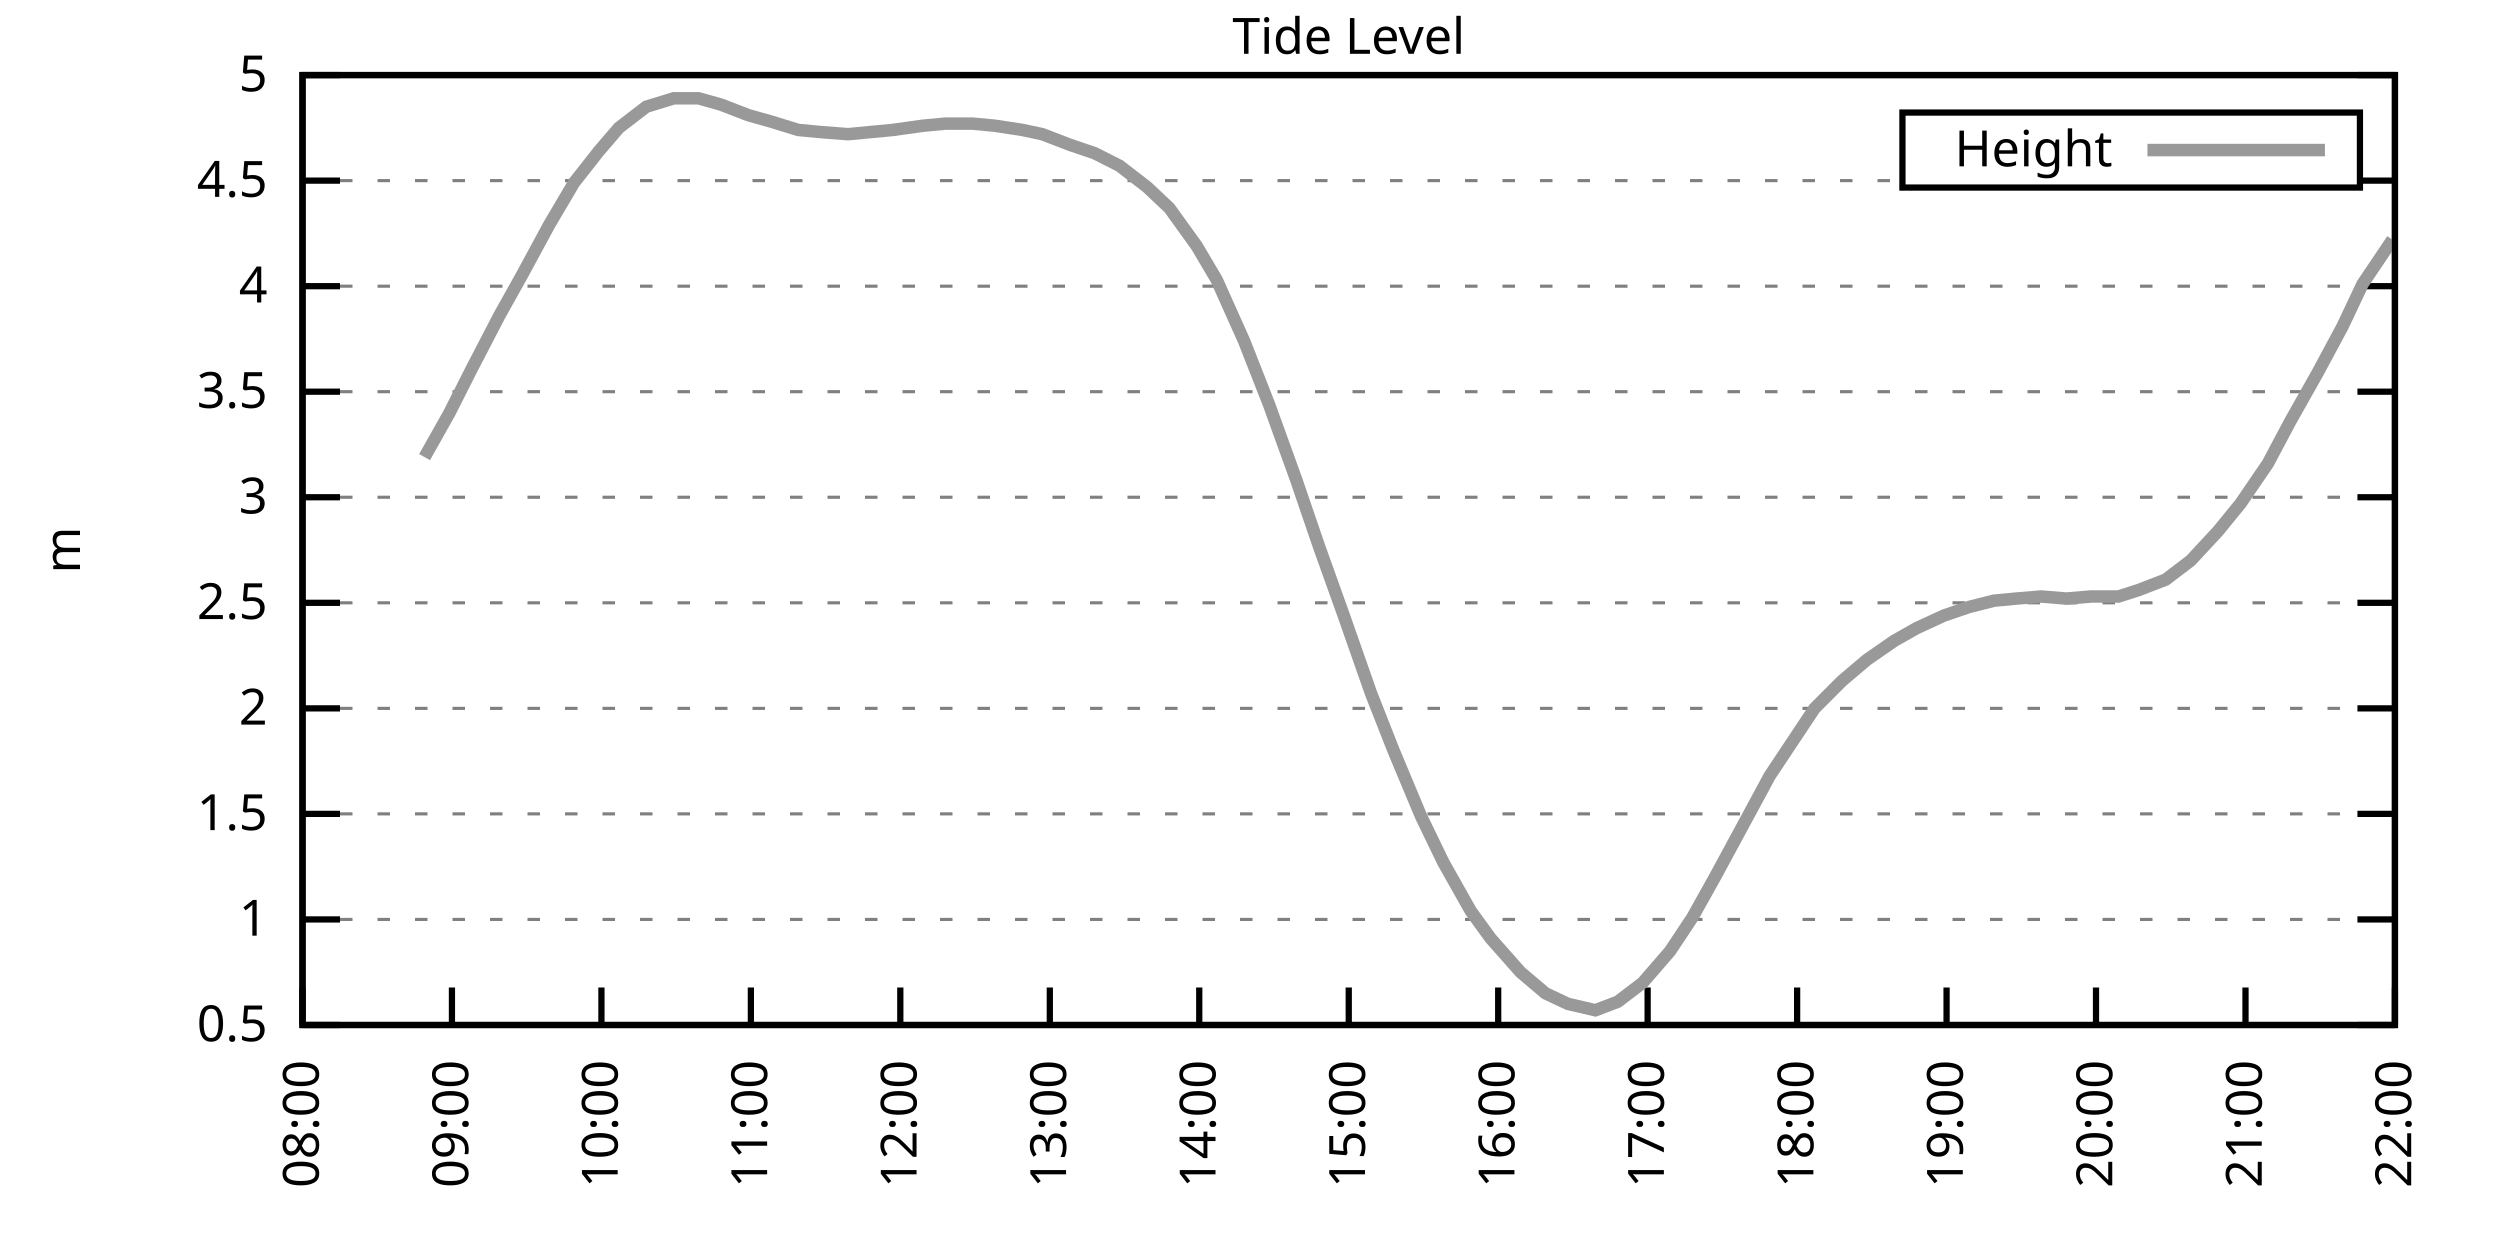
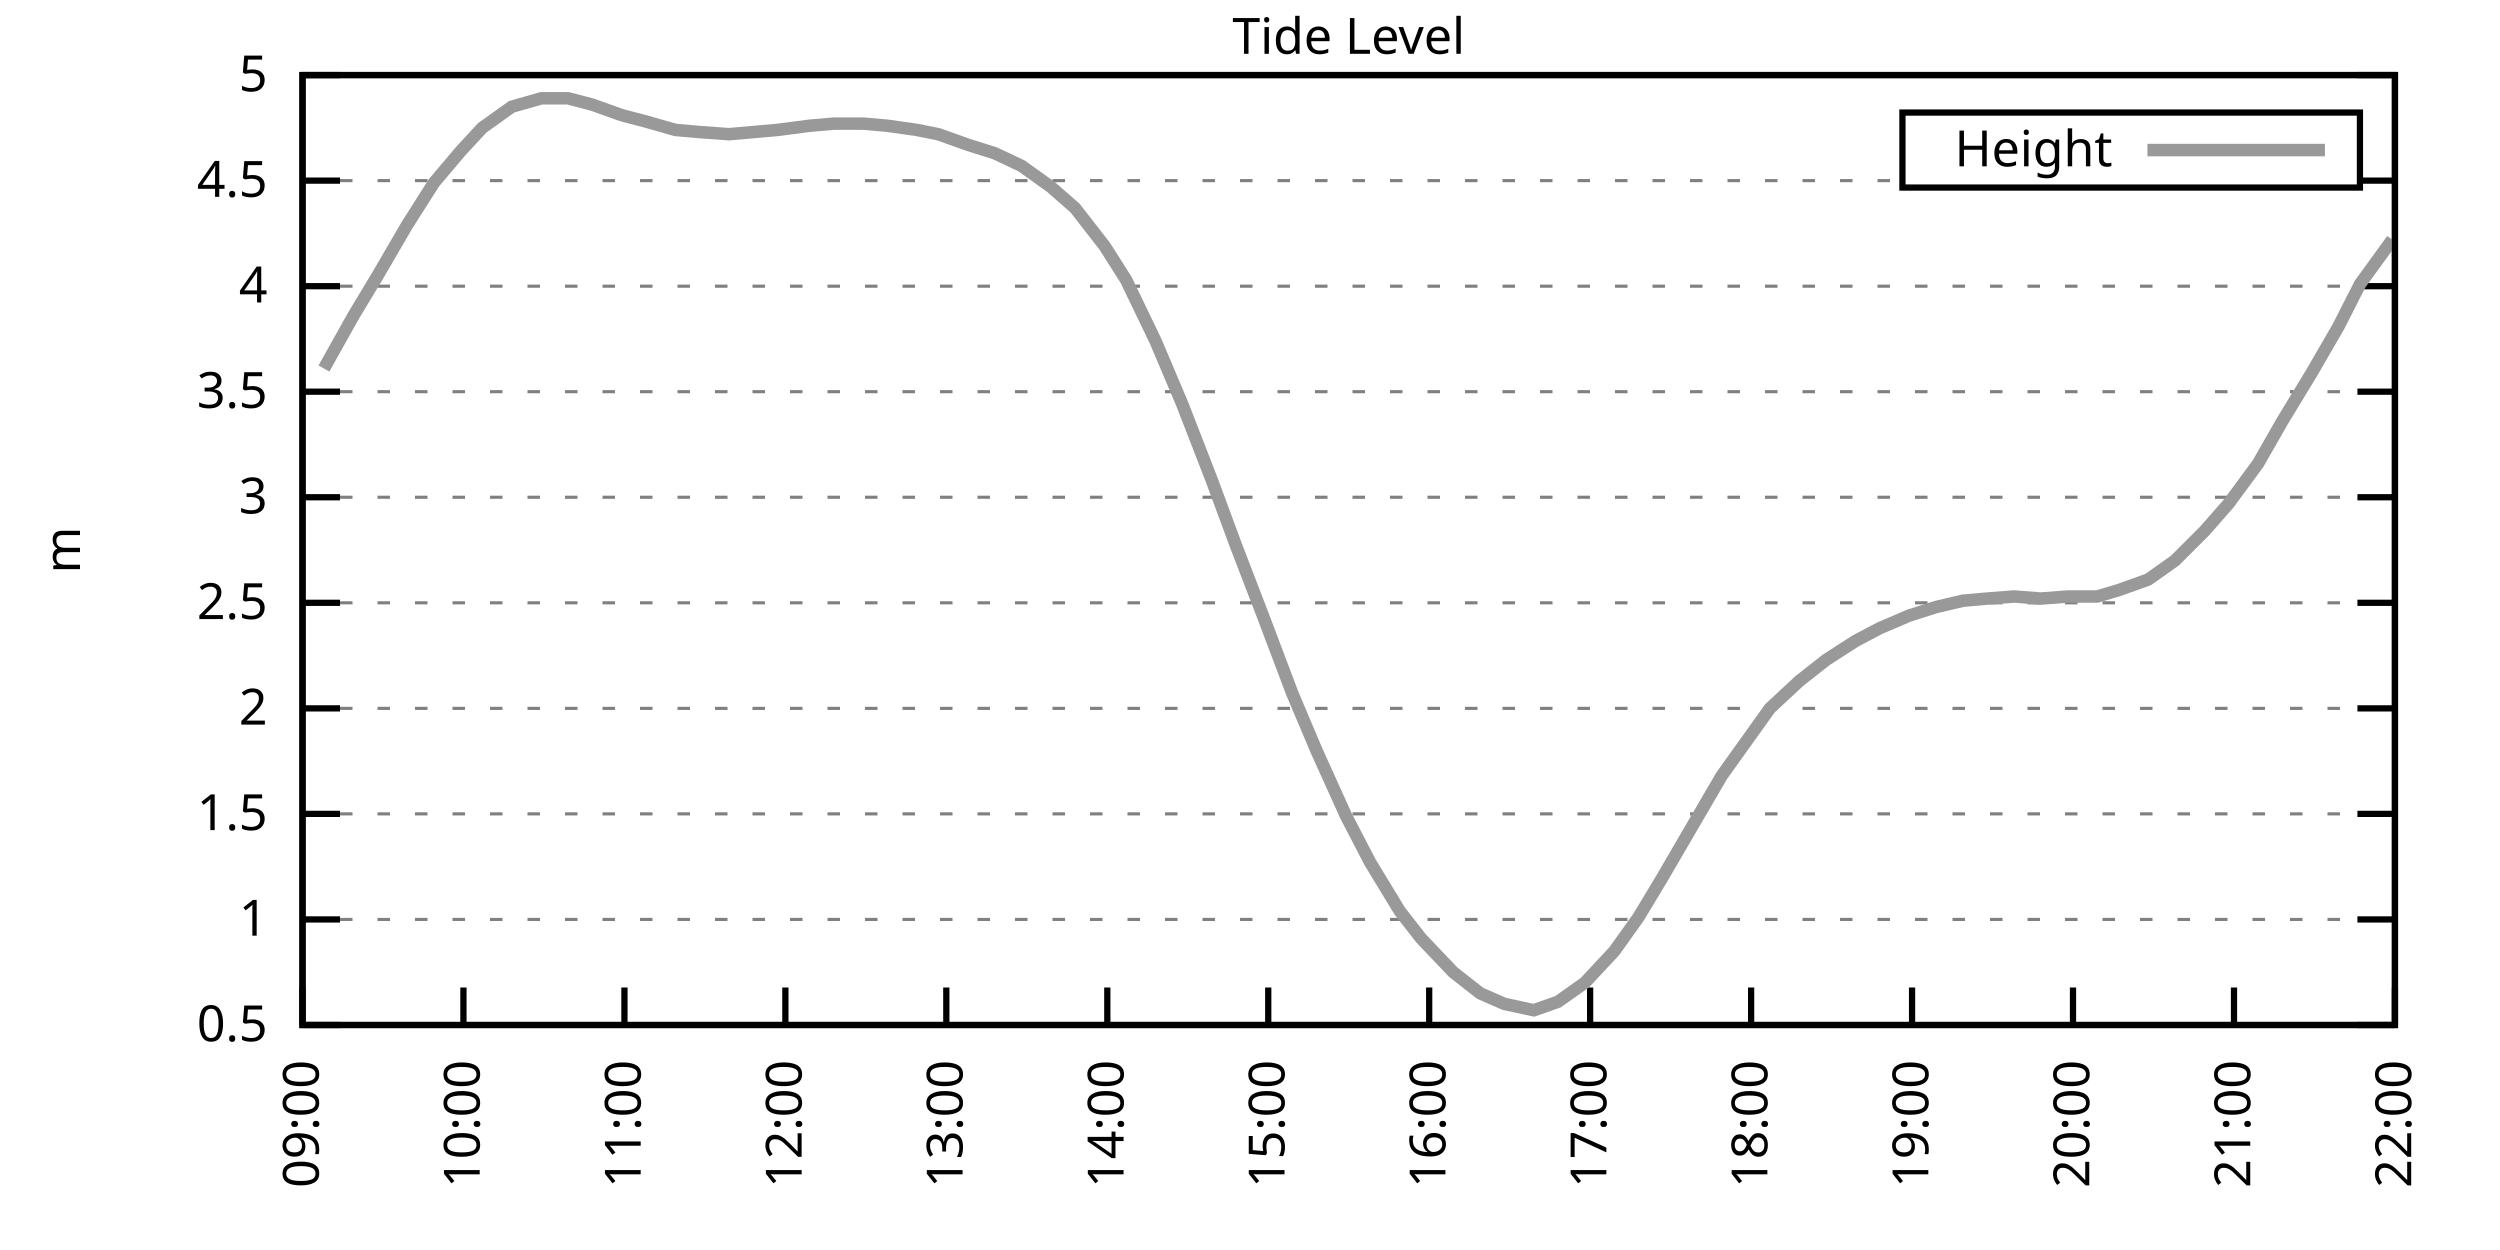
<svg xmlns="http://www.w3.org/2000/svg" xmlns:xlink="http://www.w3.org/1999/xlink" width="400" height="200" viewBox="0 0 400 200">
  <g id="gnuplot_canvas">
    <rect x="0" y="0" width="400" height="200" fill="none" />
    <defs>
      <circle id="gpDot" r="0.5" stroke-width="0.5" stroke="currentColor" />
      <path id="gpPt0" stroke-width="0.333" stroke="currentColor" d="M-1,0 h2 M0,-1 v2" />
      <path id="gpPt1" stroke-width="0.333" stroke="currentColor" d="M-1,-1 L1,1 M1,-1 L-1,1" />
      <path id="gpPt2" stroke-width="0.333" stroke="currentColor" d="M-1,0 L1,0 M0,-1 L0,1 M-1,-1 L1,1 M-1,1 L1,-1" />
      <rect id="gpPt3" stroke-width="0.333" stroke="currentColor" x="-1" y="-1" width="2" height="2" />
      <rect id="gpPt4" stroke-width="0.333" stroke="currentColor" fill="currentColor" x="-1" y="-1" width="2" height="2" />
      <circle id="gpPt5" stroke-width="0.333" stroke="currentColor" cx="0" cy="0" r="1" />
      <use xlink:href="#gpPt5" id="gpPt6" fill="currentColor" stroke="none" />
      <path id="gpPt7" stroke-width="0.333" stroke="currentColor" d="M0,-1.33 L-1.33,0.67 L1.33,0.67 z" />
      <use xlink:href="#gpPt7" id="gpPt8" fill="currentColor" stroke="none" />
      <use xlink:href="#gpPt7" id="gpPt9" stroke="currentColor" transform="rotate(180)" />
      <use xlink:href="#gpPt9" id="gpPt10" fill="currentColor" stroke="none" />
      <use xlink:href="#gpPt3" id="gpPt11" stroke="currentColor" transform="rotate(45)" />
      <use xlink:href="#gpPt11" id="gpPt12" fill="currentColor" stroke="none" />
      <path id="gpPt13" stroke-width="0.333" stroke="currentColor" d="M0,1.330 L1.265,0.411 L0.782,-1.067 L-0.782,-1.076 L-1.265,0.411 z" />
      <use xlink:href="#gpPt13" id="gpPt14" fill="currentColor" stroke="none" />
      <filter id="textbox" filterUnits="objectBoundingBox" x="0" y="0" height="1" width="1">
        <feFlood flood-color="white" flood-opacity="1" result="bgnd" />
        <feComposite in="SourceGraphic" in2="bgnd" operator="atop" />
      </filter>
      <filter id="greybox" filterUnits="objectBoundingBox" x="0" y="0" height="1" width="1">
        <feFlood flood-color="lightgrey" flood-opacity="1" result="grey" />
        <feComposite in="SourceGraphic" in2="grey" operator="atop" />
      </filter>
    </defs>
    <g fill="none" color="white" stroke="currentColor" stroke-width="1.00" stroke-linecap="butt" stroke-linejoin="miter">
</g>
    <g fill="none" color="black" stroke="currentColor" stroke-width="1.00" stroke-linecap="butt" stroke-linejoin="miter">
      <g stroke="none" shape-rendering="crispEdges">
        <polygon fill="rgb(255, 255, 255)" points="48.40,164.00 383.18,164.00 383.18,12.02 48.40,12.02 " />
      </g>
    </g>
    <g fill="none" color="black" stroke="currentColor" stroke-width="1.00" stroke-linecap="butt" stroke-linejoin="miter">
</g>
    <g fill="none" color="black" stroke="black" stroke-width="0.50" stroke-linecap="butt" stroke-linejoin="miter">
</g>
    <g fill="none" color="gray" stroke="currentColor" stroke-width="0.50" stroke-linecap="butt" stroke-linejoin="miter">
      <path stroke="gray" stroke-dasharray="2,4" class="gridline" d="M48.40,164.00 L383.19,164.00  " />
    </g>
    <g fill="none" color="gray" stroke="gray" stroke-width="1.00" stroke-linecap="butt" stroke-linejoin="miter">
</g>
    <g fill="none" color="black" stroke="currentColor" stroke-width="1.00" stroke-linecap="butt" stroke-linejoin="miter">
      <path stroke="black" d="M48.40,164.00 L54.40,164.00 M383.19,164.00 L377.19,164.00  " />
      <g transform="translate(42.80,166.60)" stroke="none" fill="black" font-family="Sans" font-size="8.00" text-anchor="end">
        <text>
          <tspan font-family="Sans"> 0.5</tspan>
        </text>
      </g>
    </g>
    <g fill="none" color="black" stroke="currentColor" stroke-width="1.00" stroke-linecap="butt" stroke-linejoin="miter">
</g>
    <g fill="none" color="black" stroke="black" stroke-width="0.50" stroke-linecap="butt" stroke-linejoin="miter">
</g>
    <g fill="none" color="gray" stroke="currentColor" stroke-width="0.50" stroke-linecap="butt" stroke-linejoin="miter">
      <path stroke="gray" stroke-dasharray="2,4" class="gridline" d="M48.40,147.11 L383.19,147.11  " />
    </g>
    <g fill="none" color="gray" stroke="gray" stroke-width="1.00" stroke-linecap="butt" stroke-linejoin="miter">
</g>
    <g fill="none" color="black" stroke="currentColor" stroke-width="1.00" stroke-linecap="butt" stroke-linejoin="miter">
      <path stroke="black" d="M48.40,147.11 L54.40,147.11 M383.19,147.11 L377.19,147.11  " />
      <g transform="translate(42.80,149.71)" stroke="none" fill="black" font-family="Sans" font-size="8.00" text-anchor="end">
        <text>
          <tspan font-family="Sans"> 1</tspan>
        </text>
      </g>
    </g>
    <g fill="none" color="black" stroke="currentColor" stroke-width="1.00" stroke-linecap="butt" stroke-linejoin="miter">
</g>
    <g fill="none" color="black" stroke="black" stroke-width="0.50" stroke-linecap="butt" stroke-linejoin="miter">
</g>
    <g fill="none" color="gray" stroke="currentColor" stroke-width="0.50" stroke-linecap="butt" stroke-linejoin="miter">
      <path stroke="gray" stroke-dasharray="2,4" class="gridline" d="M48.40,130.22 L383.19,130.22  " />
    </g>
    <g fill="none" color="gray" stroke="gray" stroke-width="1.00" stroke-linecap="butt" stroke-linejoin="miter">
</g>
    <g fill="none" color="black" stroke="currentColor" stroke-width="1.00" stroke-linecap="butt" stroke-linejoin="miter">
      <path stroke="black" d="M48.40,130.22 L54.40,130.22 M383.19,130.22 L377.19,130.22  " />
      <g transform="translate(42.80,132.82)" stroke="none" fill="black" font-family="Sans" font-size="8.00" text-anchor="end">
        <text>
          <tspan font-family="Sans"> 1.5</tspan>
        </text>
      </g>
    </g>
    <g fill="none" color="black" stroke="currentColor" stroke-width="1.00" stroke-linecap="butt" stroke-linejoin="miter">
</g>
    <g fill="none" color="black" stroke="black" stroke-width="0.50" stroke-linecap="butt" stroke-linejoin="miter">
</g>
    <g fill="none" color="gray" stroke="currentColor" stroke-width="0.50" stroke-linecap="butt" stroke-linejoin="miter">
      <path stroke="gray" stroke-dasharray="2,4" class="gridline" d="M48.40,113.34 L383.19,113.34  " />
    </g>
    <g fill="none" color="gray" stroke="gray" stroke-width="1.00" stroke-linecap="butt" stroke-linejoin="miter">
</g>
    <g fill="none" color="black" stroke="currentColor" stroke-width="1.00" stroke-linecap="butt" stroke-linejoin="miter">
      <path stroke="black" d="M48.40,113.34 L54.40,113.34 M383.19,113.34 L377.19,113.34  " />
      <g transform="translate(42.80,115.94)" stroke="none" fill="black" font-family="Sans" font-size="8.00" text-anchor="end">
        <text>
          <tspan font-family="Sans"> 2</tspan>
        </text>
      </g>
    </g>
    <g fill="none" color="black" stroke="currentColor" stroke-width="1.00" stroke-linecap="butt" stroke-linejoin="miter">
</g>
    <g fill="none" color="black" stroke="black" stroke-width="0.50" stroke-linecap="butt" stroke-linejoin="miter">
</g>
    <g fill="none" color="gray" stroke="currentColor" stroke-width="0.50" stroke-linecap="butt" stroke-linejoin="miter">
      <path stroke="gray" stroke-dasharray="2,4" class="gridline" d="M48.40,96.45 L383.19,96.45  " />
    </g>
    <g fill="none" color="gray" stroke="gray" stroke-width="1.00" stroke-linecap="butt" stroke-linejoin="miter">
</g>
    <g fill="none" color="black" stroke="currentColor" stroke-width="1.00" stroke-linecap="butt" stroke-linejoin="miter">
      <path stroke="black" d="M48.40,96.45 L54.40,96.45 M383.19,96.45 L377.19,96.45  " />
      <g transform="translate(42.80,99.05)" stroke="none" fill="black" font-family="Sans" font-size="8.00" text-anchor="end">
        <text>
          <tspan font-family="Sans"> 2.5</tspan>
        </text>
      </g>
    </g>
    <g fill="none" color="black" stroke="currentColor" stroke-width="1.00" stroke-linecap="butt" stroke-linejoin="miter">
</g>
    <g fill="none" color="black" stroke="black" stroke-width="0.50" stroke-linecap="butt" stroke-linejoin="miter">
</g>
    <g fill="none" color="gray" stroke="currentColor" stroke-width="0.50" stroke-linecap="butt" stroke-linejoin="miter">
      <path stroke="gray" stroke-dasharray="2,4" class="gridline" d="M48.40,79.56 L383.19,79.56  " />
    </g>
    <g fill="none" color="gray" stroke="gray" stroke-width="1.00" stroke-linecap="butt" stroke-linejoin="miter">
</g>
    <g fill="none" color="black" stroke="currentColor" stroke-width="1.00" stroke-linecap="butt" stroke-linejoin="miter">
      <path stroke="black" d="M48.40,79.56 L54.40,79.56 M383.19,79.56 L377.19,79.56  " />
      <g transform="translate(42.80,82.16)" stroke="none" fill="black" font-family="Sans" font-size="8.00" text-anchor="end">
        <text>
          <tspan font-family="Sans"> 3</tspan>
        </text>
      </g>
    </g>
    <g fill="none" color="black" stroke="currentColor" stroke-width="1.00" stroke-linecap="butt" stroke-linejoin="miter">
</g>
    <g fill="none" color="black" stroke="black" stroke-width="0.50" stroke-linecap="butt" stroke-linejoin="miter">
</g>
    <g fill="none" color="gray" stroke="currentColor" stroke-width="0.50" stroke-linecap="butt" stroke-linejoin="miter">
      <path stroke="gray" stroke-dasharray="2,4" class="gridline" d="M48.40,62.67 L383.19,62.67  " />
    </g>
    <g fill="none" color="gray" stroke="gray" stroke-width="1.00" stroke-linecap="butt" stroke-linejoin="miter">
</g>
    <g fill="none" color="black" stroke="currentColor" stroke-width="1.00" stroke-linecap="butt" stroke-linejoin="miter">
      <path stroke="black" d="M48.40,62.67 L54.40,62.67 M383.19,62.67 L377.19,62.67  " />
      <g transform="translate(42.80,65.27)" stroke="none" fill="black" font-family="Sans" font-size="8.00" text-anchor="end">
        <text>
          <tspan font-family="Sans"> 3.5</tspan>
        </text>
      </g>
    </g>
    <g fill="none" color="black" stroke="currentColor" stroke-width="1.00" stroke-linecap="butt" stroke-linejoin="miter">
</g>
    <g fill="none" color="black" stroke="black" stroke-width="0.50" stroke-linecap="butt" stroke-linejoin="miter">
</g>
    <g fill="none" color="gray" stroke="currentColor" stroke-width="0.50" stroke-linecap="butt" stroke-linejoin="miter">
      <path stroke="gray" stroke-dasharray="2,4" class="gridline" d="M48.40,45.79 L383.19,45.79  " />
    </g>
    <g fill="none" color="gray" stroke="gray" stroke-width="1.00" stroke-linecap="butt" stroke-linejoin="miter">
</g>
    <g fill="none" color="black" stroke="currentColor" stroke-width="1.00" stroke-linecap="butt" stroke-linejoin="miter">
      <path stroke="black" d="M48.40,45.79 L54.40,45.79 M383.19,45.79 L377.19,45.79  " />
      <g transform="translate(42.80,48.39)" stroke="none" fill="black" font-family="Sans" font-size="8.00" text-anchor="end">
        <text>
          <tspan font-family="Sans"> 4</tspan>
        </text>
      </g>
    </g>
    <g fill="none" color="black" stroke="currentColor" stroke-width="1.00" stroke-linecap="butt" stroke-linejoin="miter">
</g>
    <g fill="none" color="black" stroke="black" stroke-width="0.50" stroke-linecap="butt" stroke-linejoin="miter">
</g>
    <g fill="none" color="gray" stroke="currentColor" stroke-width="0.50" stroke-linecap="butt" stroke-linejoin="miter">
      <path stroke="gray" stroke-dasharray="2,4" class="gridline" d="M48.40,28.90 L304.39,28.90 M377.59,28.90 L383.19,28.90  " />
    </g>
    <g fill="none" color="gray" stroke="gray" stroke-width="1.00" stroke-linecap="butt" stroke-linejoin="miter">
</g>
    <g fill="none" color="black" stroke="currentColor" stroke-width="1.00" stroke-linecap="butt" stroke-linejoin="miter">
      <path stroke="black" d="M48.40,28.90 L54.40,28.90 M383.19,28.90 L377.19,28.90  " />
      <g transform="translate(42.80,31.50)" stroke="none" fill="black" font-family="Sans" font-size="8.00" text-anchor="end">
        <text>
          <tspan font-family="Sans"> 4.5</tspan>
        </text>
      </g>
    </g>
    <g fill="none" color="black" stroke="currentColor" stroke-width="1.00" stroke-linecap="butt" stroke-linejoin="miter">
</g>
    <g fill="none" color="black" stroke="black" stroke-width="0.50" stroke-linecap="butt" stroke-linejoin="miter">
</g>
    <g fill="none" color="gray" stroke="currentColor" stroke-width="0.50" stroke-linecap="butt" stroke-linejoin="miter">
      <path stroke="gray" stroke-dasharray="2,4" class="gridline" d="M48.40,12.01 L383.19,12.01  " />
    </g>
    <g fill="none" color="gray" stroke="gray" stroke-width="1.00" stroke-linecap="butt" stroke-linejoin="miter">
</g>
    <g fill="none" color="black" stroke="currentColor" stroke-width="1.00" stroke-linecap="butt" stroke-linejoin="miter">
      <path stroke="black" d="M48.40,12.01 L54.40,12.01 M383.19,12.01 L377.19,12.01  " />
      <g transform="translate(42.80,14.61)" stroke="none" fill="black" font-family="Sans" font-size="8.00" text-anchor="end">
        <text>
          <tspan font-family="Sans"> 5</tspan>
        </text>
      </g>
    </g>
    <g fill="none" color="black" stroke="currentColor" stroke-width="1.00" stroke-linecap="butt" stroke-linejoin="miter">
      <path stroke="black" d="M48.40,164.00 L48.40,158.00  " />
      <g transform="translate(51.00,169.60) rotate(270.00)" stroke="none" fill="black" font-family="Sans" font-size="8.00" text-anchor="end">
        <text>
-           <tspan font-family="Sans">08:00</tspan>
-         </text>
-       </g>
-     </g>
-     <g fill="none" color="black" stroke="currentColor" stroke-width="1.00" stroke-linecap="butt" stroke-linejoin="miter">
-       <path stroke="black" d="M72.31,164.00 L72.31,158.00  " />
-       <g transform="translate(74.91,169.60) rotate(270.00)" stroke="none" fill="black" font-family="Sans" font-size="8.00" text-anchor="end">
-         <text>
          <tspan font-family="Sans">09:00</tspan>
        </text>
      </g>
    </g>
    <g fill="none" color="black" stroke="currentColor" stroke-width="1.00" stroke-linecap="butt" stroke-linejoin="miter">
-       <path stroke="black" d="M96.23,164.00 L96.23,158.00  " />
-       <g transform="translate(98.83,169.60) rotate(270.00)" stroke="none" fill="black" font-family="Sans" font-size="8.00" text-anchor="end">
+       <path stroke="black" d="M74.15,164.00 L74.15,158.00  " />
+       <g transform="translate(76.75,169.60) rotate(270.00)" stroke="none" fill="black" font-family="Sans" font-size="8.00" text-anchor="end">
        <text>
          <tspan font-family="Sans">10:00</tspan>
        </text>
      </g>
    </g>
    <g fill="none" color="black" stroke="currentColor" stroke-width="1.00" stroke-linecap="butt" stroke-linejoin="miter">
-       <path stroke="black" d="M120.14,164.00 L120.14,158.00  " />
-       <g transform="translate(122.74,169.60) rotate(270.00)" stroke="none" fill="black" font-family="Sans" font-size="8.00" text-anchor="end">
+       <path stroke="black" d="M99.91,164.00 L99.91,158.00  " />
+       <g transform="translate(102.51,169.60) rotate(270.00)" stroke="none" fill="black" font-family="Sans" font-size="8.00" text-anchor="end">
        <text>
          <tspan font-family="Sans">11:00</tspan>
        </text>
      </g>
    </g>
    <g fill="none" color="black" stroke="currentColor" stroke-width="1.00" stroke-linecap="butt" stroke-linejoin="miter">
-       <path stroke="black" d="M144.05,164.00 L144.05,158.00  " />
-       <g transform="translate(146.65,169.60) rotate(270.00)" stroke="none" fill="black" font-family="Sans" font-size="8.00" text-anchor="end">
+       <path stroke="black" d="M125.66,164.00 L125.66,158.00  " />
+       <g transform="translate(128.26,169.60) rotate(270.00)" stroke="none" fill="black" font-family="Sans" font-size="8.00" text-anchor="end">
        <text>
          <tspan font-family="Sans">12:00</tspan>
        </text>
      </g>
    </g>
    <g fill="none" color="black" stroke="currentColor" stroke-width="1.00" stroke-linecap="butt" stroke-linejoin="miter">
-       <path stroke="black" d="M167.97,164.00 L167.97,158.00  " />
-       <g transform="translate(170.57,169.60) rotate(270.00)" stroke="none" fill="black" font-family="Sans" font-size="8.00" text-anchor="end">
+       <path stroke="black" d="M151.41,164.00 L151.41,158.00  " />
+       <g transform="translate(154.01,169.60) rotate(270.00)" stroke="none" fill="black" font-family="Sans" font-size="8.00" text-anchor="end">
        <text>
          <tspan font-family="Sans">13:00</tspan>
        </text>
      </g>
    </g>
    <g fill="none" color="black" stroke="currentColor" stroke-width="1.00" stroke-linecap="butt" stroke-linejoin="miter">
-       <path stroke="black" d="M191.88,164.00 L191.88,158.00  " />
-       <g transform="translate(194.48,169.60) rotate(270.00)" stroke="none" fill="black" font-family="Sans" font-size="8.00" text-anchor="end">
+       <path stroke="black" d="M177.17,164.00 L177.17,158.00  " />
+       <g transform="translate(179.77,169.60) rotate(270.00)" stroke="none" fill="black" font-family="Sans" font-size="8.00" text-anchor="end">
        <text>
          <tspan font-family="Sans">14:00</tspan>
        </text>
      </g>
    </g>
    <g fill="none" color="black" stroke="currentColor" stroke-width="1.00" stroke-linecap="butt" stroke-linejoin="miter">
-       <path stroke="black" d="M215.80,164.00 L215.80,158.00  " />
-       <g transform="translate(218.40,169.60) rotate(270.00)" stroke="none" fill="black" font-family="Sans" font-size="8.00" text-anchor="end">
+       <path stroke="black" d="M202.92,164.00 L202.92,158.00  " />
+       <g transform="translate(205.52,169.60) rotate(270.00)" stroke="none" fill="black" font-family="Sans" font-size="8.00" text-anchor="end">
        <text>
          <tspan font-family="Sans">15:00</tspan>
        </text>
      </g>
    </g>
    <g fill="none" color="black" stroke="currentColor" stroke-width="1.00" stroke-linecap="butt" stroke-linejoin="miter">
-       <path stroke="black" d="M239.71,164.00 L239.71,158.00  " />
-       <g transform="translate(242.31,169.60) rotate(270.00)" stroke="none" fill="black" font-family="Sans" font-size="8.00" text-anchor="end">
+       <path stroke="black" d="M228.67,164.00 L228.67,158.00  " />
+       <g transform="translate(231.27,169.60) rotate(270.00)" stroke="none" fill="black" font-family="Sans" font-size="8.00" text-anchor="end">
        <text>
          <tspan font-family="Sans">16:00</tspan>
        </text>
      </g>
    </g>
    <g fill="none" color="black" stroke="currentColor" stroke-width="1.00" stroke-linecap="butt" stroke-linejoin="miter">
-       <path stroke="black" d="M263.62,164.00 L263.62,158.00  " />
-       <g transform="translate(266.22,169.60) rotate(270.00)" stroke="none" fill="black" font-family="Sans" font-size="8.00" text-anchor="end">
+       <path stroke="black" d="M254.42,164.00 L254.42,158.00  " />
+       <g transform="translate(257.02,169.60) rotate(270.00)" stroke="none" fill="black" font-family="Sans" font-size="8.00" text-anchor="end">
        <text>
          <tspan font-family="Sans">17:00</tspan>
        </text>
      </g>
    </g>
    <g fill="none" color="black" stroke="currentColor" stroke-width="1.00" stroke-linecap="butt" stroke-linejoin="miter">
-       <path stroke="black" d="M287.54,164.00 L287.54,158.00  " />
-       <g transform="translate(290.14,169.60) rotate(270.00)" stroke="none" fill="black" font-family="Sans" font-size="8.00" text-anchor="end">
+       <path stroke="black" d="M280.18,164.00 L280.18,158.00  " />
+       <g transform="translate(282.78,169.60) rotate(270.00)" stroke="none" fill="black" font-family="Sans" font-size="8.00" text-anchor="end">
        <text>
          <tspan font-family="Sans">18:00</tspan>
        </text>
      </g>
    </g>
    <g fill="none" color="black" stroke="currentColor" stroke-width="1.00" stroke-linecap="butt" stroke-linejoin="miter">
-       <path stroke="black" d="M311.45,164.00 L311.45,158.00  " />
-       <g transform="translate(314.05,169.60) rotate(270.00)" stroke="none" fill="black" font-family="Sans" font-size="8.00" text-anchor="end">
+       <path stroke="black" d="M305.93,164.00 L305.93,158.00  " />
+       <g transform="translate(308.53,169.60) rotate(270.00)" stroke="none" fill="black" font-family="Sans" font-size="8.00" text-anchor="end">
        <text>
          <tspan font-family="Sans">19:00</tspan>
        </text>
      </g>
    </g>
    <g fill="none" color="black" stroke="currentColor" stroke-width="1.00" stroke-linecap="butt" stroke-linejoin="miter">
-       <path stroke="black" d="M335.36,164.00 L335.36,158.00  " />
-       <g transform="translate(337.96,169.60) rotate(270.00)" stroke="none" fill="black" font-family="Sans" font-size="8.00" text-anchor="end">
+       <path stroke="black" d="M331.68,164.00 L331.68,158.00  " />
+       <g transform="translate(334.28,169.60) rotate(270.00)" stroke="none" fill="black" font-family="Sans" font-size="8.00" text-anchor="end">
        <text>
          <tspan font-family="Sans">20:00</tspan>
        </text>
      </g>
    </g>
    <g fill="none" color="black" stroke="currentColor" stroke-width="1.00" stroke-linecap="butt" stroke-linejoin="miter">
-       <path stroke="black" d="M359.28,164.00 L359.28,158.00  " />
-       <g transform="translate(361.88,169.60) rotate(270.00)" stroke="none" fill="black" font-family="Sans" font-size="8.00" text-anchor="end">
+       <path stroke="black" d="M357.44,164.00 L357.44,158.00  " />
+       <g transform="translate(360.04,169.60) rotate(270.00)" stroke="none" fill="black" font-family="Sans" font-size="8.00" text-anchor="end">
        <text>
          <tspan font-family="Sans">21:00</tspan>
        </text>
      </g>
    </g>
    <g fill="none" color="black" stroke="currentColor" stroke-width="1.00" stroke-linecap="butt" stroke-linejoin="miter">
      <path stroke="black" d="M383.19,164.00 L383.19,158.00  " />
      <g transform="translate(385.79,169.60) rotate(270.00)" stroke="none" fill="black" font-family="Sans" font-size="8.00" text-anchor="end">
        <text>
          <tspan font-family="Sans">22:00</tspan>
        </text>
      </g>
    </g>
    <g fill="none" color="black" stroke="currentColor" stroke-width="1.00" stroke-linecap="butt" stroke-linejoin="miter">
</g>
    <g fill="none" color="black" stroke="currentColor" stroke-width="1.00" stroke-linecap="butt" stroke-linejoin="miter">
      <path stroke="black" d="M48.40,12.01 L48.40,164.00 L383.19,164.00 L383.19,12.01 L48.40,12.01 Z  " />
    </g>
    <g fill="none" color="black" stroke="currentColor" stroke-width="1.00" stroke-linecap="butt" stroke-linejoin="miter">
</g>
    <g fill="none" color="black" stroke="currentColor" stroke-width="1.00" stroke-linecap="butt" stroke-linejoin="miter">
      <path stroke="black" d="M304.39,30.01 L304.39,18.01 L377.59,18.01 L377.59,30.01 L304.39,30.01 Z  " />
    </g>
    <g id="Tide_level_plot_1">
      <g fill="none" color="white" stroke="black" stroke-width="2.00" stroke-linecap="butt" stroke-linejoin="miter">
</g>
      <g fill="none" color="black" stroke="currentColor" stroke-width="2.00" stroke-linecap="butt" stroke-linejoin="miter">
        <g transform="translate(337.99,26.61)" stroke="none" fill="black" font-family="Sans" font-size="8.00" text-anchor="end">
          <text>
            <tspan font-family="Sans">Height</tspan>
          </text>
        </g>
      </g>
      <g fill="none" color="black" stroke="currentColor" stroke-width="2.00" stroke-linecap="butt" stroke-linejoin="miter">
-         <path stroke="rgb(153, 153, 153)" d="M343.59,24.01 L371.99,24.01 M67.93,73.14 L71.92,66.05 L75.50,58.96 L79.89,50.51 L83.47,44.10 L87.86,35.99   L91.84,29.24 L95.83,24.17 L99.02,20.45 L103.40,17.08 L107.79,15.73 L111.77,15.73 L115.36,16.74 L119.74,18.43   L123.33,19.44 L127.71,20.79 L131.30,21.13 L135.68,21.47 L139.27,21.13 L142.86,20.79 L147.64,20.12 L151.23,19.78   L155.61,19.78 L159.20,20.12 L163.58,20.79 L166.77,21.47 L171.16,23.16 L175.14,24.51 L179.13,26.53 L183.51,29.91   L187.10,33.29 L191.48,39.37 L194.67,44.77 L199.06,54.57 L203.04,64.70 L207.43,76.86 L211.01,87.33 L215.00,98.48   L219.38,110.97 L222.97,120.09 L227.35,130.56 L230.94,137.99 L235.32,145.76 L238.51,150.15 L243.30,155.56 L247.28,158.93   L250.87,160.62 L255.25,161.64 L258.84,160.28 L262.83,157.24 L267.21,152.18 L270.80,146.77 L274.38,140.36 L278.77,132.25   L283.15,124.14 L286.74,118.74 L290.33,113.34 L294.71,108.95 L298.70,105.57 L303.08,102.53 L306.67,100.50 L311.05,98.48   L315.04,97.12 L319.02,96.11 L322.61,95.77 L326.59,95.44 L330.58,95.77 L334.57,95.44 L338.95,95.44 L342.14,94.42   L346.52,92.73 L350.51,89.69 L354.89,84.97 L358.48,80.57 L362.86,74.16 L366.45,67.40 L370.83,59.63 L374.82,52.20   L378.01,45.45 L382.79,38.35  " />
+         <path stroke="rgb(153, 153, 153)" d="M343.59,24.01 L371.99,24.01 M51.83,58.96 L56.56,50.51 L60.42,44.10 L65.14,35.99 L69.43,29.24 L73.72,24.17   L77.16,20.45 L81.88,17.08 L86.60,15.73 L90.89,15.73 L94.76,16.74 L99.48,18.43 L103.34,19.44 L108.06,20.79   L111.92,21.13 L116.65,21.47 L120.51,21.13 L124.37,20.79 L129.52,20.12 L133.39,19.78 L138.11,19.78 L141.97,20.12   L146.69,20.79 L150.12,21.47 L154.85,23.16 L159.14,24.51 L163.43,26.53 L168.15,29.91 L172.01,33.29 L176.74,39.37   L180.17,44.77 L184.89,54.57 L189.18,64.70 L193.90,76.86 L197.77,87.33 L202.06,98.48 L206.78,110.97 L210.64,120.09   L215.37,130.56 L219.23,137.99 L223.95,145.76 L227.38,150.15 L232.53,155.56 L236.83,158.93 L240.69,160.62 L245.41,161.64   L249.27,160.28 L253.57,157.24 L258.29,152.18 L262.15,146.77 L266.01,140.36 L270.73,132.25 L275.46,124.14 L279.32,118.74   L283.18,113.34 L287.90,108.95 L292.20,105.57 L296.92,102.53 L300.78,100.50 L305.50,98.48 L309.79,97.12 L314.09,96.11   L317.95,95.77 L322.24,95.44 L326.53,95.77 L330.83,95.44 L335.55,95.44 L338.98,94.42 L343.70,92.73 L347.99,89.69   L352.72,84.97 L356.58,80.57 L361.30,74.16 L365.16,67.40 L369.88,59.63 L374.18,52.20 L377.61,45.45 L382.76,38.35    " />
      </g>
    </g>
    <g fill="none" color="black" stroke="currentColor" stroke-width="2.00" stroke-linecap="butt" stroke-linejoin="miter">
</g>
    <g fill="none" color="black" stroke="black" stroke-width="1.00" stroke-linecap="butt" stroke-linejoin="miter">
</g>
    <g fill="none" color="black" stroke="currentColor" stroke-width="1.00" stroke-linecap="butt" stroke-linejoin="miter">
      <path stroke="black" d="M48.40,12.01 L48.40,164.00 L383.19,164.00 L383.19,12.01 L48.40,12.01 Z  " />
      <g transform="translate(12.80,88.01) rotate(270.00)" stroke="none" fill="black" font-family="Sans" font-size="8.00" text-anchor="middle">
        <text>
          <tspan font-family="Sans">m</tspan>
        </text>
      </g>
    </g>
    <g fill="none" color="black" stroke="currentColor" stroke-width="1.00" stroke-linecap="butt" stroke-linejoin="miter">
</g>
    <g fill="none" color="black" stroke="currentColor" stroke-width="1.00" stroke-linecap="butt" stroke-linejoin="miter">
      <g transform="translate(215.79,8.61)" stroke="none" fill="black" font-family="Sans" font-size="8.00" text-anchor="middle">
        <text>
          <tspan font-family="Sans">Tide Level</tspan>
        </text>
      </g>
    </g>
    <g fill="none" color="black" stroke="currentColor" stroke-width="1.00" stroke-linecap="butt" stroke-linejoin="miter">
</g>
  </g>
</svg>
